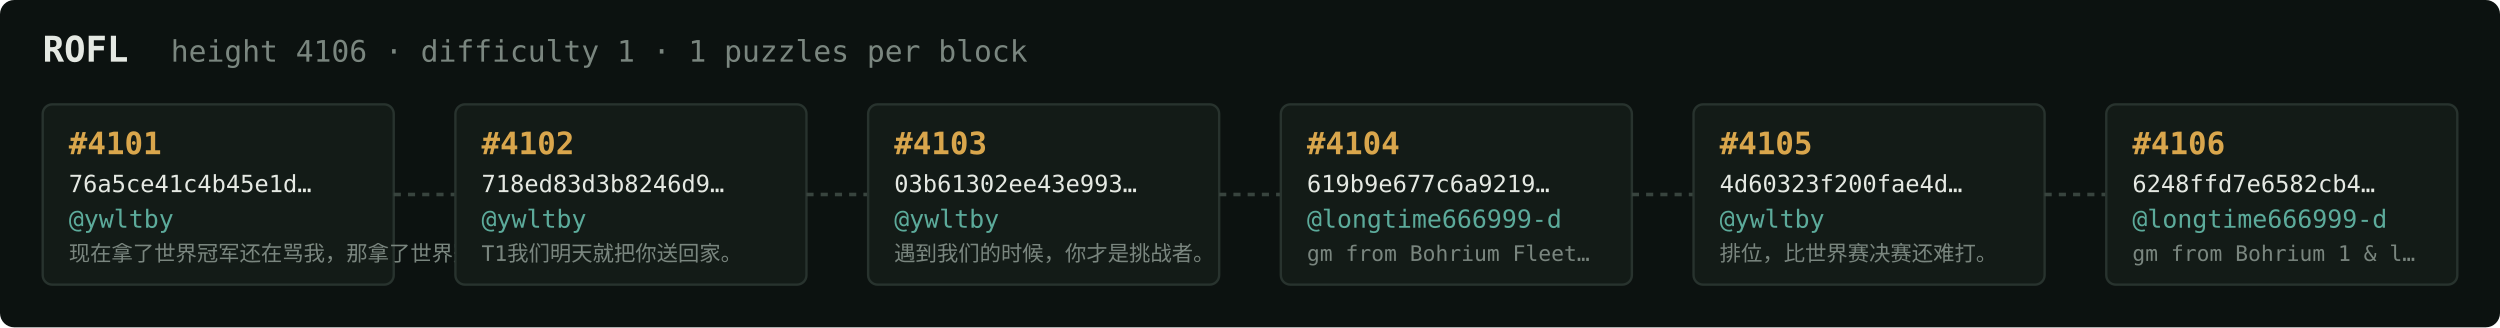
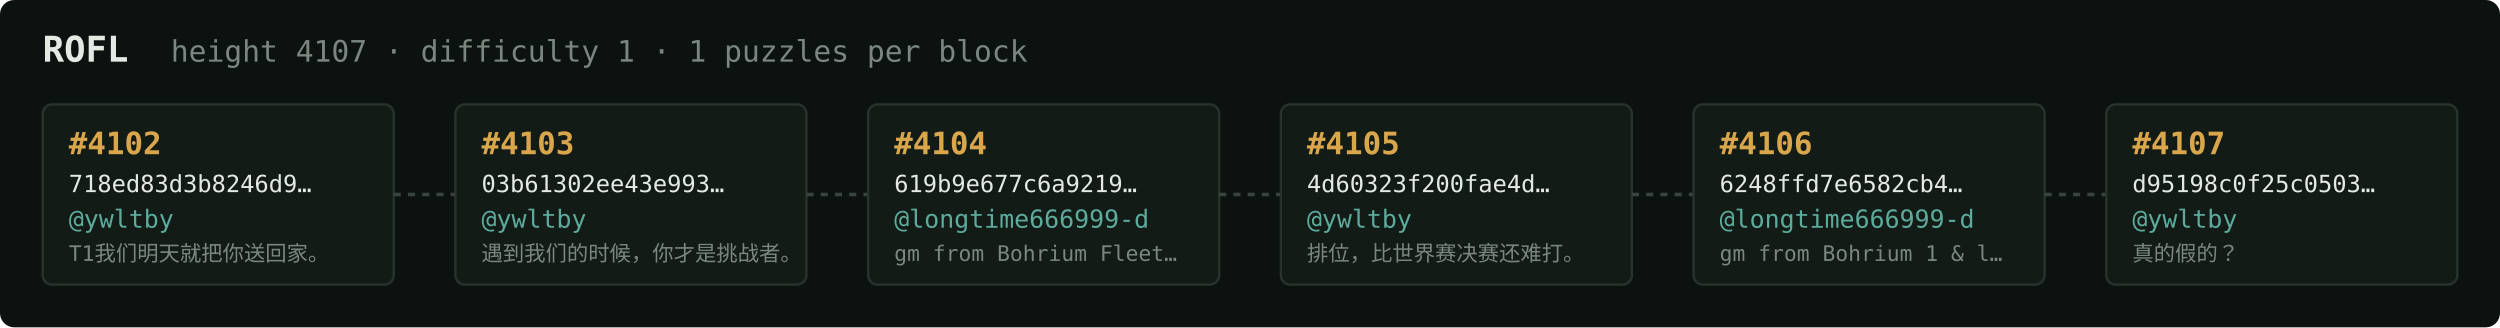
<svg xmlns="http://www.w3.org/2000/svg" width="1054" height="138" viewBox="0 0 1054 138" font-family="ui-monospace,SFMono-Regular,Menlo,monospace">
  <rect fill="#0c1210" width="1054" height="138" rx="6" />
  <text x="18" y="26" fill="#e5e9e3" font-size="15" font-weight="700">ROFL</text>
-   <text x="72" y="26" fill="#7a867f" font-size="12.5">height 4106 · difficulty 1 · 1 puzzles per block</text>
+   <text x="72" y="26" fill="#7a867f" font-size="12.5">height 4107 · difficulty 1 · 1 puzzles per block</text>
  <rect x="18" y="44" width="148" height="76" rx="4" fill="#131b17" stroke="#28332e" stroke-width="1" />
-   <text x="29" y="65" fill="#d9a64c" font-size="13" font-weight="700">#4101</text>
-   <text x="29" y="81" fill="#e5e9e3" font-size="10">76a5ce41c4b45e1d…</text>
+   <text x="29" y="65" fill="#d9a64c" font-size="13" font-weight="700">#4102</text>
+   <text x="29" y="81" fill="#e5e9e3" font-size="10">718ed83d3b8246d9…</text>
  <text x="29" y="96" fill="#5cab9b" font-size="10.5">@ywltby</text>
-   <text x="29" y="110" fill="#7a867f" font-size="9">现在拿了世界冠军还在骂我，那拿了世界冠军有…</text>
+   <text x="29" y="110" fill="#7a867f" font-size="9">T1我们明天就把你送回家。</text>
  <line x1="166" y1="82.0" x2="192" y2="82.0" stroke="#38443e" stroke-width="1.5" stroke-dasharray="3 3" />
  <rect x="192" y="44" width="148" height="76" rx="4" fill="#131b17" stroke="#28332e" stroke-width="1" />
-   <text x="203" y="65" fill="#d9a64c" font-size="13" font-weight="700">#4102</text>
-   <text x="203" y="81" fill="#e5e9e3" font-size="10">718ed83d3b8246d9…</text>
+   <text x="203" y="65" fill="#d9a64c" font-size="13" font-weight="700">#4103</text>
+   <text x="203" y="81" fill="#e5e9e3" font-size="10">03b61302ee43e993…</text>
  <text x="203" y="96" fill="#5cab9b" font-size="10.5">@ywltby</text>
-   <text x="203" y="110" fill="#7a867f" font-size="9">T1我们明天就把你送回家。</text>
+   <text x="203" y="110" fill="#7a867f" font-size="9">遇到我们的时候，你才是挑战者。</text>
  <line x1="340" y1="82.0" x2="366" y2="82.0" stroke="#38443e" stroke-width="1.5" stroke-dasharray="3 3" />
  <rect x="366" y="44" width="148" height="76" rx="4" fill="#131b17" stroke="#28332e" stroke-width="1" />
-   <text x="377" y="65" fill="#d9a64c" font-size="13" font-weight="700">#4103</text>
-   <text x="377" y="81" fill="#e5e9e3" font-size="10">03b61302ee43e993…</text>
-   <text x="377" y="96" fill="#5cab9b" font-size="10.5">@ywltby</text>
-   <text x="377" y="110" fill="#7a867f" font-size="9">遇到我们的时候，你才是挑战者。</text>
+   <text x="377" y="65" fill="#d9a64c" font-size="13" font-weight="700">#4104</text>
+   <text x="377" y="81" fill="#e5e9e3" font-size="10">619b9e677c6a9219…</text>
+   <text x="377" y="96" fill="#5cab9b" font-size="10.5">@longtime666999-d</text>
+   <text x="377" y="110" fill="#7a867f" font-size="9">gm from Bohrium Fleet…</text>
  <line x1="514" y1="82.0" x2="540" y2="82.0" stroke="#38443e" stroke-width="1.5" stroke-dasharray="3 3" />
  <rect x="540" y="44" width="148" height="76" rx="4" fill="#131b17" stroke="#28332e" stroke-width="1" />
-   <text x="551" y="65" fill="#d9a64c" font-size="13" font-weight="700">#4104</text>
-   <text x="551" y="81" fill="#e5e9e3" font-size="10">619b9e677c6a9219…</text>
-   <text x="551" y="96" fill="#5cab9b" font-size="10.5">@longtime666999-d</text>
-   <text x="551" y="110" fill="#7a867f" font-size="9">gm from Bohrium Fleet…</text>
+   <text x="551" y="65" fill="#d9a64c" font-size="13" font-weight="700">#4105</text>
+   <text x="551" y="81" fill="#e5e9e3" font-size="10">4d60323f200fae4d…</text>
+   <text x="551" y="96" fill="#5cab9b" font-size="10.5">@ywltby</text>
+   <text x="551" y="110" fill="#7a867f" font-size="9">排位，比世界赛决赛还难打。</text>
  <line x1="688" y1="82.0" x2="714" y2="82.0" stroke="#38443e" stroke-width="1.5" stroke-dasharray="3 3" />
  <rect x="714" y="44" width="148" height="76" rx="4" fill="#131b17" stroke="#28332e" stroke-width="1" />
-   <text x="725" y="65" fill="#d9a64c" font-size="13" font-weight="700">#4105</text>
-   <text x="725" y="81" fill="#e5e9e3" font-size="10">4d60323f200fae4d…</text>
-   <text x="725" y="96" fill="#5cab9b" font-size="10.5">@ywltby</text>
-   <text x="725" y="110" fill="#7a867f" font-size="9">排位，比世界赛决赛还难打。</text>
+   <text x="725" y="65" fill="#d9a64c" font-size="13" font-weight="700">#4106</text>
+   <text x="725" y="81" fill="#e5e9e3" font-size="10">6248ffd7e6582cb4…</text>
+   <text x="725" y="96" fill="#5cab9b" font-size="10.5">@longtime666999-d</text>
+   <text x="725" y="110" fill="#7a867f" font-size="9">gm from Bohrium 1 &amp; l…</text>
  <line x1="862" y1="82.0" x2="888" y2="82.0" stroke="#38443e" stroke-width="1.5" stroke-dasharray="3 3" />
  <rect x="888" y="44" width="148" height="76" rx="4" fill="#131b17" stroke="#28332e" stroke-width="1" />
-   <text x="899" y="65" fill="#d9a64c" font-size="13" font-weight="700">#4106</text>
-   <text x="899" y="81" fill="#e5e9e3" font-size="10">6248ffd7e6582cb4…</text>
-   <text x="899" y="96" fill="#5cab9b" font-size="10.5">@longtime666999-d</text>
-   <text x="899" y="110" fill="#7a867f" font-size="9">gm from Bohrium 1 &amp; l…</text>
+   <text x="899" y="65" fill="#d9a64c" font-size="13" font-weight="700">#4107</text>
+   <text x="899" y="81" fill="#e5e9e3" font-size="10">d95198c0f25c0503…</text>
+   <text x="899" y="96" fill="#5cab9b" font-size="10.5">@ywltby</text>
+   <text x="899" y="110" fill="#7a867f" font-size="9">真的假的？</text>
</svg>
